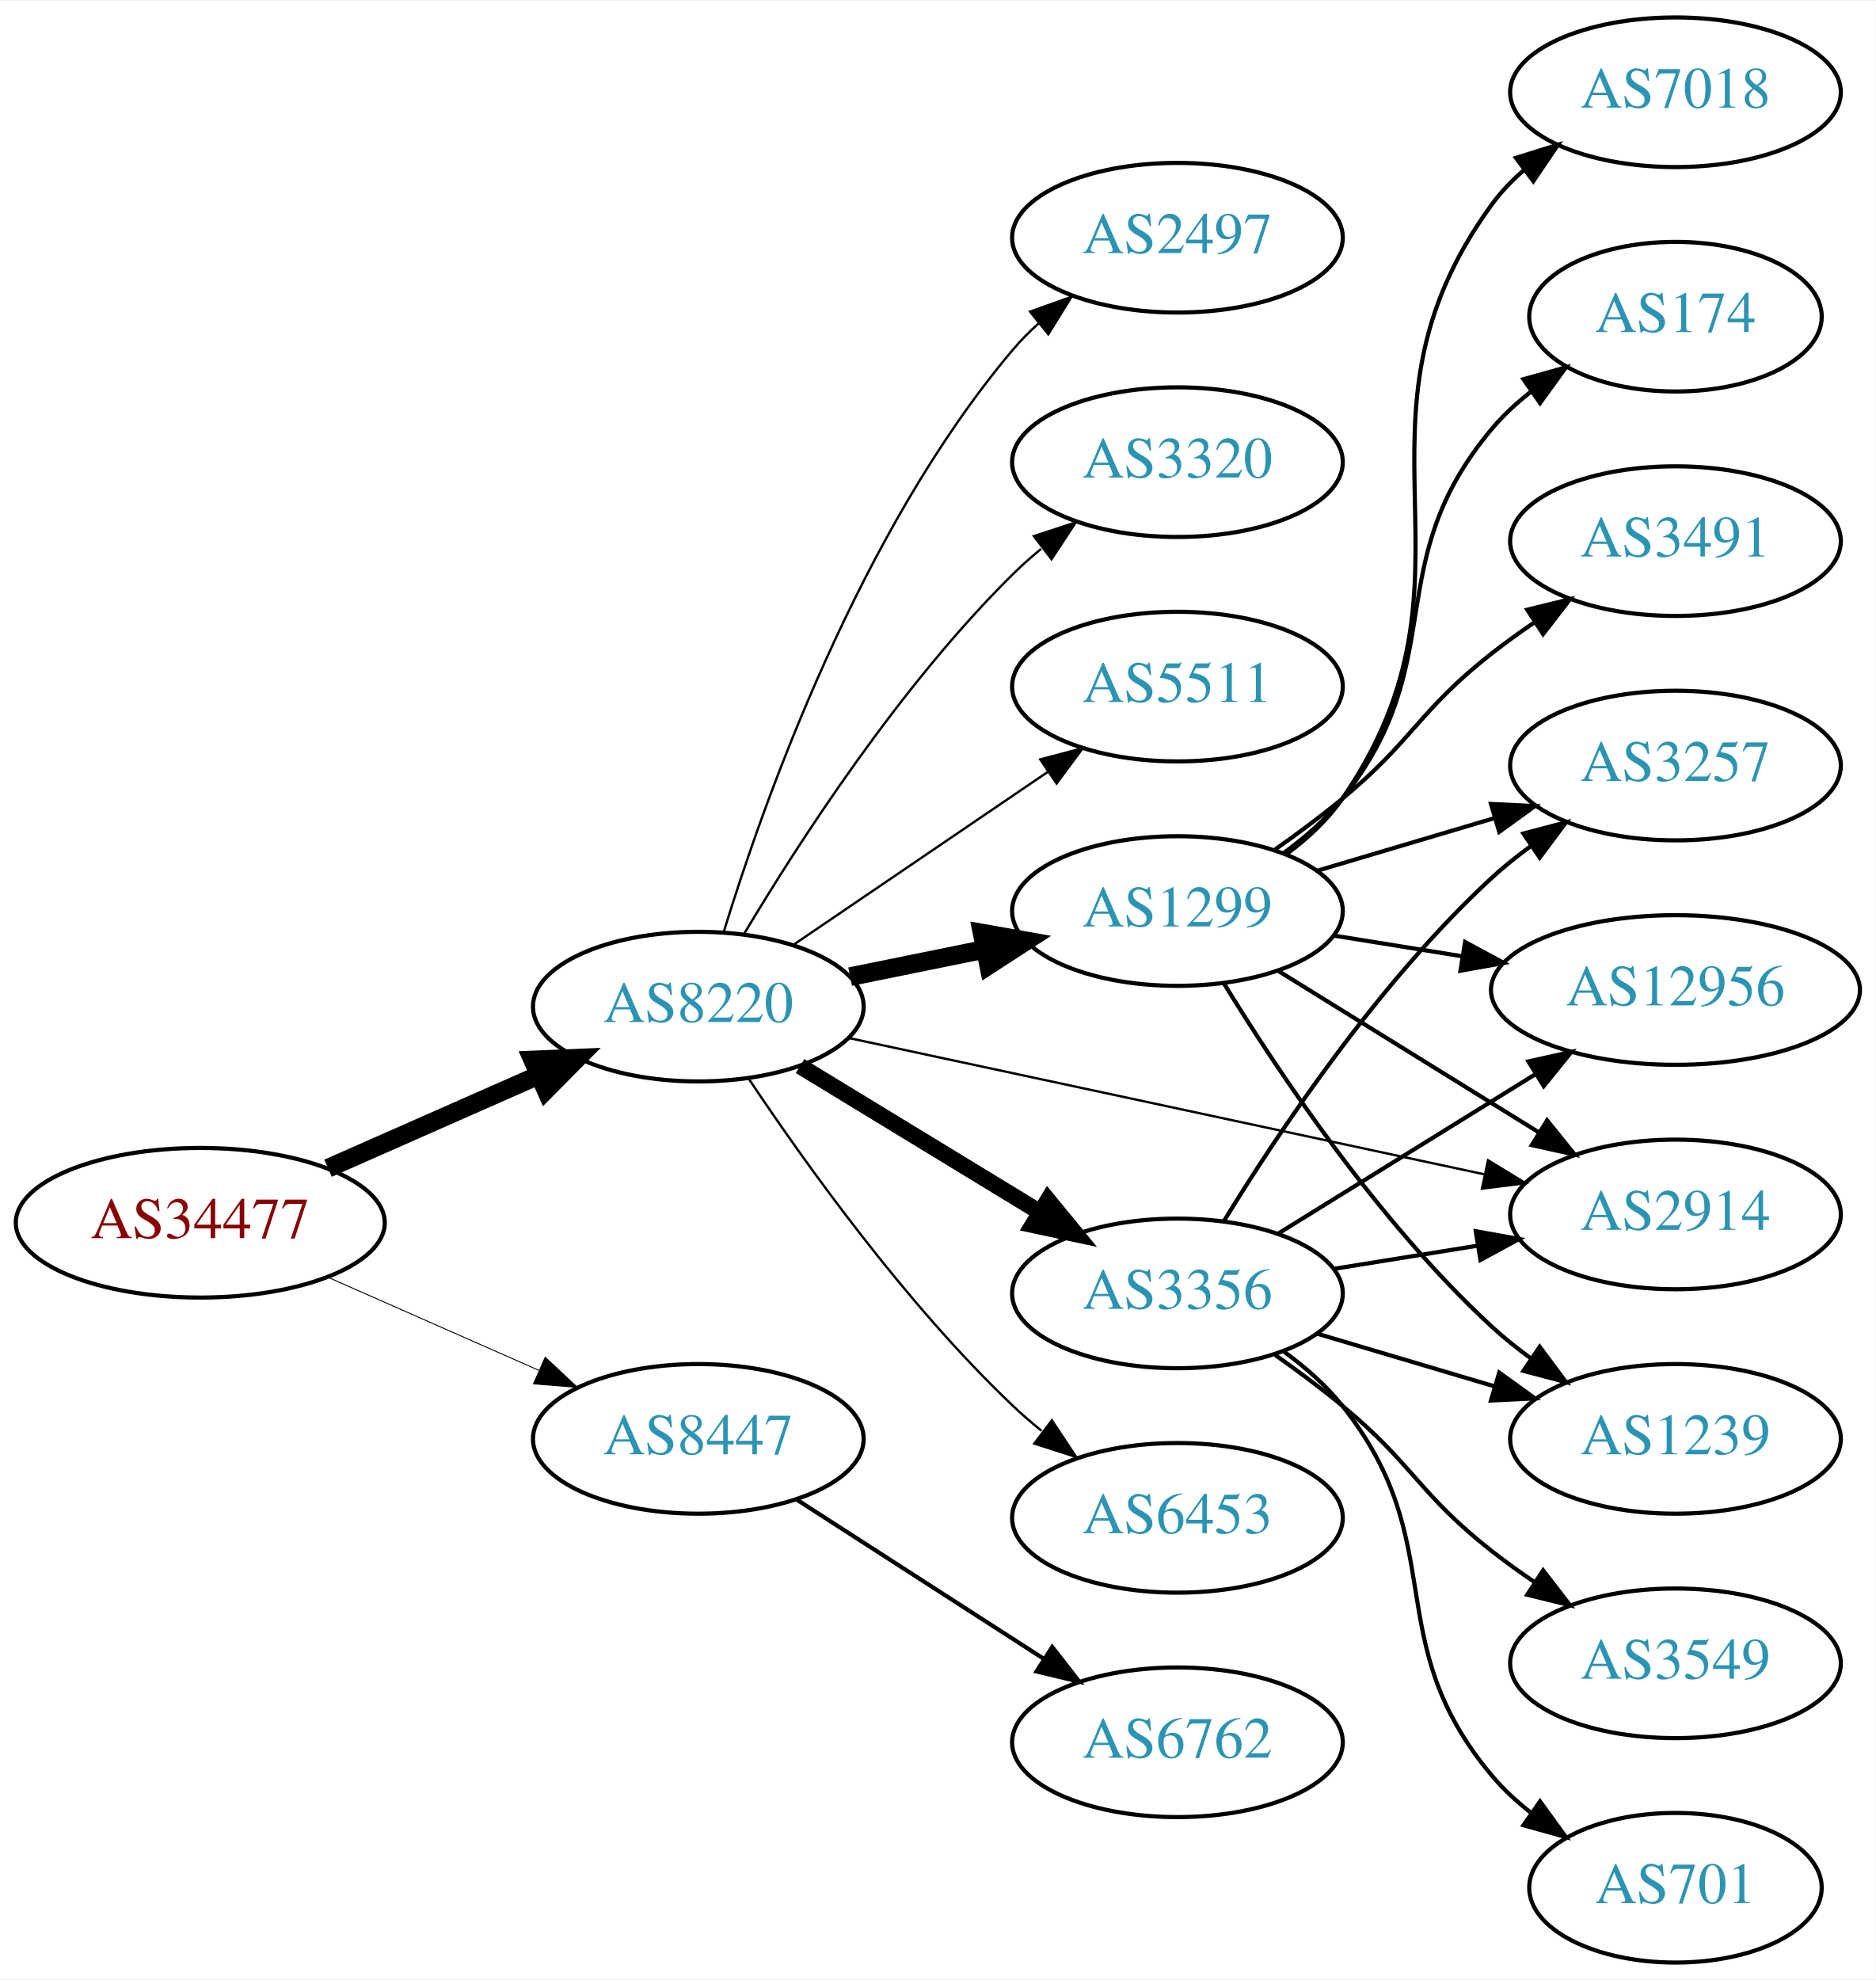
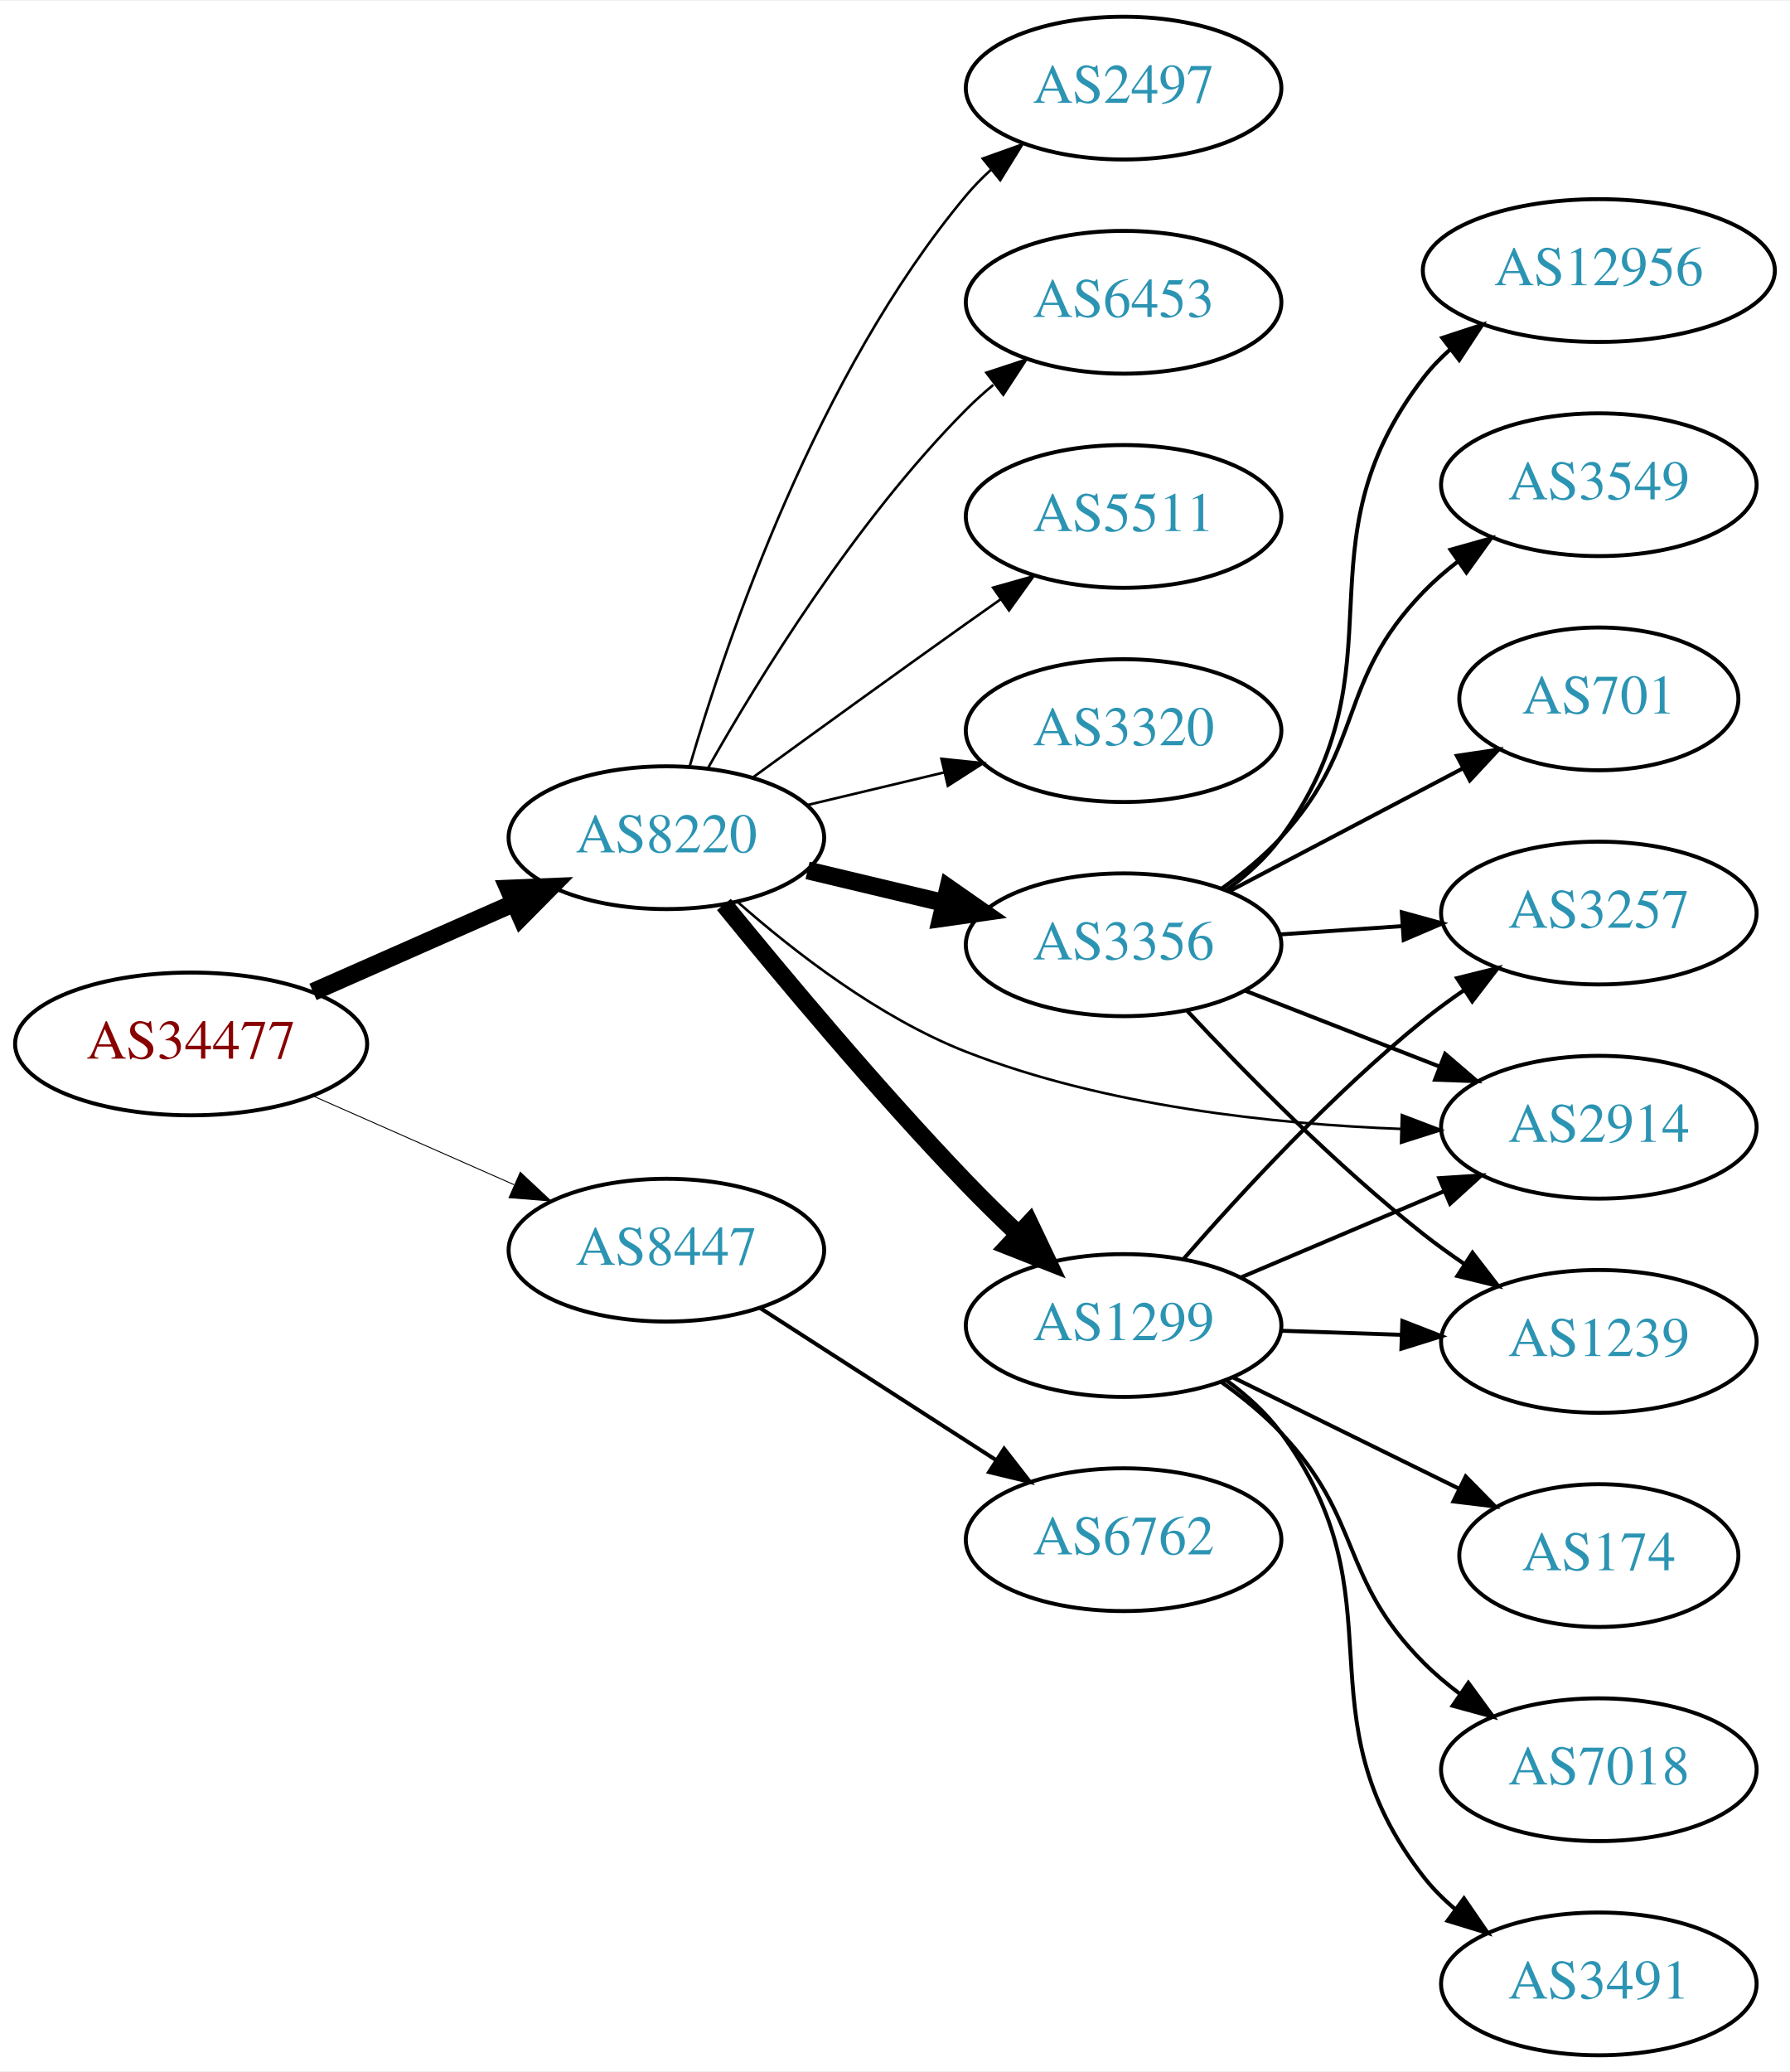
- <svg xmlns="http://www.w3.org/2000/svg" xmlns:xlink="http://www.w3.org/1999/xlink" width="451pt" height="476pt" viewBox="0.00 0.00 451.37 476.00">
-   <g id="graph0" class="graph" transform="scale(1 1) rotate(0) translate(4 472)">
-     <polygon fill="white" stroke="none" points="-4,4 -4,-472 447.37,-472 447.37,4 -4,4" />
+ <svg xmlns="http://www.w3.org/2000/svg" xmlns:xlink="http://www.w3.org/1999/xlink" width="451pt" height="522pt" viewBox="0.00 0.00 451.37 522.00">
+   <g id="graph0" class="graph" transform="scale(1 1) rotate(0) translate(4 518)">
+     <polygon fill="white" stroke="none" points="-4,4 -4,-518 447.37,-518 447.37,4 -4,4" />
    <g id="node1" class="node">
      <g id="a_node1">
        <a xlink:href="/asn/34477" xlink:title="AS34477 ~ ARAplus GmbH [AT]">
-           <ellipse fill="#ffffff" stroke="black" cx="44.196" cy="-178" rx="44.393" ry="18" />
-           <text text-anchor="middle" x="44.196" y="-174.3" font-family="Times,serif" font-size="14.00" fill="#880000">AS34477</text>
+           <ellipse fill="#ffffff" stroke="black" cx="44.196" cy="-255" rx="44.393" ry="18" />
+           <text text-anchor="middle" x="44.196" y="-251.3" font-family="Times,serif" font-size="14.00" fill="#880000">AS34477</text>
        </a>
      </g>
    </g>
    <g id="node2" class="node">
      <g id="a_node2">
        <a xlink:href="/asn/8220" xlink:title="AS8220 ~ COLT [GB]">
-           <ellipse fill="#ffffff" stroke="black" cx="164.039" cy="-230" rx="39.794" ry="18" />
-           <text text-anchor="middle" x="164.039" y="-226.3" font-family="Times,serif" font-size="14.00" fill="#2c94b3">AS8220</text>
+           <ellipse fill="#ffffff" stroke="black" cx="164.039" cy="-307" rx="39.794" ry="18" />
+           <text text-anchor="middle" x="164.039" y="-303.3" font-family="Times,serif" font-size="14.00" fill="#2c94b3">AS8220</text>
        </a>
      </g>
    </g>
    <g id="edge1" class="edge">
-       <path fill="none" stroke="black" stroke-width="4.5" d="M74.933,-191.122C90.322,-197.913 109.265,-206.271 125.637,-213.496" />
-       <polygon fill="black" stroke="black" stroke-width="4.5" points="124.196,-217.164 134.934,-217.598 127.375,-209.959 124.196,-217.164" />
+       <path fill="none" stroke="black" stroke-width="4.5" d="M74.933,-268.122C90.322,-274.913 109.265,-283.271 125.637,-290.496" />
+       <polygon fill="black" stroke="black" stroke-width="4.5" points="124.196,-294.164 134.934,-294.598 127.375,-286.959 124.196,-294.164" />
    </g>
    <g id="node3" class="node">
      <g id="a_node3">
        <a xlink:href="/asn/8447" xlink:title="AS8447 ~ A1 Telekom Austria AG [AT]">
-           <ellipse fill="#ffffff" stroke="black" cx="164.039" cy="-126" rx="39.794" ry="18" />
-           <text text-anchor="middle" x="164.039" y="-122.3" font-family="Times,serif" font-size="14.00" fill="#2c94b3">AS8447</text>
+           <ellipse fill="#ffffff" stroke="black" cx="164.039" cy="-203" rx="39.794" ry="18" />
+           <text text-anchor="middle" x="164.039" y="-199.3" font-family="Times,serif" font-size="14.00" fill="#2c94b3">AS8447</text>
        </a>
      </g>
    </g>
    <g id="edge2" class="edge">
-       <path fill="none" stroke="black" stroke-width="0.225" d="M74.933,-164.878C90.322,-158.087 109.265,-149.729 125.637,-142.504" />
-       <polygon fill="black" stroke="black" stroke-width="0.225" points="127.198,-145.641 134.934,-138.402 124.372,-139.237 127.198,-145.641" />
+       <path fill="none" stroke="black" stroke-width="0.237" d="M74.933,-241.878C90.322,-235.087 109.265,-226.729 125.637,-219.504" />
+       <polygon fill="black" stroke="black" stroke-width="0.237" points="127.198,-222.641 134.934,-215.402 124.372,-216.237 127.198,-222.641" />
    </g>
    <g id="node4" class="node">
      <g id="a_node4">
-         <a xlink:href="/asn/3356" xlink:title="AS3356 ~ Level 3 Parent, LLC [US]">
-           <ellipse fill="#ffffff" stroke="black" cx="279.332" cy="-161" rx="39.794" ry="18" />
-           <text text-anchor="middle" x="279.332" y="-157.3" font-family="Times,serif" font-size="14.00" fill="#2c94b3">AS3356</text>
+         <a xlink:href="/asn/1299" xlink:title="AS1299 ~ Telia Carrier [EU]">
+           <ellipse fill="#ffffff" stroke="black" cx="279.332" cy="-184" rx="39.794" ry="18" />
+           <text text-anchor="middle" x="279.332" y="-180.3" font-family="Times,serif" font-size="14.00" fill="#2c94b3">AS1299</text>
        </a>
      </g>
    </g>
    <g id="edge3" class="edge">
-       <path fill="none" stroke="black" stroke-width="3.938" d="M188.513,-215.703C205.223,-205.526 227.878,-191.728 246.255,-180.536" />
-       <polygon fill="black" stroke="black" stroke-width="3.938" points="248.167,-183.469 254.887,-175.279 244.526,-177.491 248.167,-183.469" />
+       <path fill="none" stroke="black" stroke-width="4.5" d="M178.541,-290.162C193.1,-272.274 217.22,-243.402 239.685,-220 243.834,-215.678 248.384,-211.216 252.858,-206.969" />
+       <polygon fill="black" stroke="black" stroke-width="4.5" points="255.61,-209.786 260.234,-200.084 250.236,-204.029 255.61,-209.786" />
    </g>
    <g id="node5" class="node">
      <g id="a_node5">
-         <a xlink:href="/asn/1299" xlink:title="AS1299 ~ Telia Carrier [EU]">
-           <ellipse fill="#ffffff" stroke="black" cx="279.332" cy="-253" rx="39.794" ry="18" />
-           <text text-anchor="middle" x="279.332" y="-249.3" font-family="Times,serif" font-size="14.00" fill="#2c94b3">AS1299</text>
+         <a xlink:href="/asn/2497" xlink:title="AS2497 ~ Internet Initiative Japan Inc. [JP]">
+           <ellipse fill="#ffffff" stroke="black" cx="279.332" cy="-496" rx="39.794" ry="18" />
+           <text text-anchor="middle" x="279.332" y="-492.3" font-family="Times,serif" font-size="14.00" fill="#2c94b3">AS2497</text>
        </a>
      </g>
    </g>
    <g id="edge4" class="edge">
-       <path fill="none" stroke="black" stroke-width="4.5" d="M200.574,-237.214C210.803,-239.291 222.104,-241.585 232.846,-243.766" />
-       <polygon fill="black" stroke="black" stroke-width="4.5" points="232.338,-247.681 242.922,-245.811 233.905,-239.963 232.338,-247.681" />
+       <path fill="none" stroke="black" stroke-width="0.643" d="M169.913,-325.002C179.227,-356.844 202.043,-423.981 239.685,-469 241.555,-471.237 243.654,-473.374 245.88,-475.396" />
+       <polygon fill="black" stroke="black" stroke-width="0.643" points="243.823,-478.234 253.799,-481.804 248.227,-472.793 243.823,-478.234" />
    </g>
    <g id="node6" class="node">
      <g id="a_node6">
-         <a xlink:href="/asn/6453" xlink:title="AS6453 ~ TATA COMMUNICATIONS (AMERICA) INC [US]">
-           <ellipse fill="#ffffff" stroke="black" cx="279.332" cy="-107" rx="39.794" ry="18" />
-           <text text-anchor="middle" x="279.332" y="-103.3" font-family="Times,serif" font-size="14.00" fill="#2c94b3">AS6453</text>
+         <a xlink:href="/asn/3356" xlink:title="AS3356 ~ Level 3 Parent, LLC [US]">
+           <ellipse fill="#ffffff" stroke="black" cx="279.332" cy="-280" rx="39.794" ry="18" />
+           <text text-anchor="middle" x="279.332" y="-276.3" font-family="Times,serif" font-size="14.00" fill="#2c94b3">AS3356</text>
        </a>
      </g>
    </g>
    <g id="edge5" class="edge">
-       <path fill="none" stroke="black" stroke-width="0.562" d="M176.081,-212.789C189.573,-192.542 213.82,-158.577 239.685,-134 241.855,-131.939 244.193,-129.915 246.607,-127.961" />
-       <polygon fill="black" stroke="black" stroke-width="0.562" points="249.112,-130.455 254.974,-121.63 244.888,-124.873 249.112,-130.455" />
+       <path fill="none" stroke="black" stroke-width="4.5" d="M199.646,-298.752C210.517,-296.162 222.671,-293.265 234.114,-290.538" />
+       <polygon fill="black" stroke="black" stroke-width="4.5" points="235.122,-294.346 243.936,-288.197 233.296,-286.685 235.122,-294.346" />
    </g>
    <g id="node7" class="node">
      <g id="a_node7">
-         <a xlink:href="/asn/2497" xlink:title="AS2497 ~ Internet Initiative Japan Inc. [JP]">
-           <ellipse fill="#ffffff" stroke="black" cx="279.332" cy="-415" rx="39.794" ry="18" />
-           <text text-anchor="middle" x="279.332" y="-411.3" font-family="Times,serif" font-size="14.00" fill="#2c94b3">AS2497</text>
+         <a xlink:href="/asn/6453" xlink:title="AS6453 ~ TATA COMMUNICATIONS (AMERICA) INC [US]">
+           <ellipse fill="#ffffff" stroke="black" cx="279.332" cy="-442" rx="39.794" ry="18" />
+           <text text-anchor="middle" x="279.332" y="-438.3" font-family="Times,serif" font-size="14.00" fill="#2c94b3">AS6453</text>
        </a>
      </g>
    </g>
    <g id="edge6" class="edge">
-       <path fill="none" stroke="black" stroke-width="0.562" d="M170.1,-247.8C179.636,-278.948 202.695,-344.188 239.685,-388 241.566,-390.228 243.672,-392.359 245.904,-394.376" />
-       <polygon fill="black" stroke="black" stroke-width="0.562" points="243.853,-397.218 253.833,-400.775 248.249,-391.771 243.853,-397.218" />
+       <path fill="none" stroke="black" stroke-width="0.643" d="M174.498,-324.49C187.28,-347.096 211.712,-386.886 239.685,-415 241.796,-417.121 244.092,-419.188 246.477,-421.171" />
+       <polygon fill="black" stroke="black" stroke-width="0.643" points="244.73,-424.242 254.793,-427.556 248.993,-418.69 244.73,-424.242" />
    </g>
    <g id="node8" class="node">
      <g id="a_node8">
-         <a xlink:href="/asn/2914" xlink:title="AS2914 ~ NTT America, Inc. [US]">
-           <ellipse fill="#ffffff" stroke="black" cx="399.174" cy="-180" rx="39.794" ry="18" />
-           <text text-anchor="middle" x="399.174" y="-176.3" font-family="Times,serif" font-size="14.00" fill="#2c94b3">AS2914</text>
+         <a xlink:href="/asn/5511" xlink:title="AS5511 ~ Orange S.A. [FR]">
+           <ellipse fill="#ffffff" stroke="black" cx="279.332" cy="-388" rx="39.794" ry="18" />
+           <text text-anchor="middle" x="279.332" y="-384.3" font-family="Times,serif" font-size="14.00" fill="#2c94b3">AS5511</text>
        </a>
      </g>
    </g>
    <g id="edge7" class="edge">
-       <path fill="none" stroke="black" stroke-width="0.562" d="M200.194,-222.46C241.026,-213.703 308.477,-199.237 353.121,-189.662" />
-       <polygon fill="black" stroke="black" stroke-width="0.562" points="354.071,-193.038 363.115,-187.519 352.603,-186.194 354.071,-193.038" />
+       <path fill="none" stroke="black" stroke-width="0.643" d="M185.887,-322.222C200.821,-333.091 221.435,-348.025 239.685,-361 242.506,-363.005 245.449,-365.085 248.397,-367.159" />
+       <polygon fill="black" stroke="black" stroke-width="0.643" points="246.424,-370.05 256.621,-372.926 250.443,-364.319 246.424,-370.05" />
    </g>
    <g id="node9" class="node">
      <g id="a_node9">
        <a xlink:href="/asn/3320" xlink:title="AS3320 ~ DTAG [DE]">
-           <ellipse fill="#ffffff" stroke="black" cx="279.332" cy="-361" rx="39.794" ry="18" />
-           <text text-anchor="middle" x="279.332" y="-357.3" font-family="Times,serif" font-size="14.00" fill="#2c94b3">AS3320</text>
+           <ellipse fill="#ffffff" stroke="black" cx="279.332" cy="-334" rx="39.794" ry="18" />
+           <text text-anchor="middle" x="279.332" y="-330.3" font-family="Times,serif" font-size="14.00" fill="#2c94b3">AS3320</text>
        </a>
      </g>
    </g>
    <g id="edge8" class="edge">
-       <path fill="none" stroke="black" stroke-width="0.562" d="M175.089,-247.569C188.137,-269.427 212.483,-307.142 239.685,-334 241.815,-336.103 244.124,-338.155 246.519,-340.129" />
-       <polygon fill="black" stroke="black" stroke-width="0.562" points="244.78,-343.206 254.851,-346.498 249.031,-337.644 244.78,-343.206" />
+       <path fill="none" stroke="black" stroke-width="0.643" d="M199.646,-315.248C210.517,-317.838 222.671,-320.735 234.114,-323.462" />
+       <polygon fill="black" stroke="black" stroke-width="0.643" points="233.397,-326.889 243.936,-325.803 235.02,-320.08 233.397,-326.889" />
    </g>
    <g id="node10" class="node">
      <g id="a_node10">
-         <a xlink:href="/asn/5511" xlink:title="AS5511 ~ Orange S.A. [FR]">
-           <ellipse fill="#ffffff" stroke="black" cx="279.332" cy="-307" rx="39.794" ry="18" />
-           <text text-anchor="middle" x="279.332" y="-303.3" font-family="Times,serif" font-size="14.00" fill="#2c94b3">AS5511</text>
+         <a xlink:href="/asn/2914" xlink:title="AS2914 ~ NTT America, Inc. [US]">
+           <ellipse fill="#ffffff" stroke="black" cx="399.174" cy="-234" rx="39.794" ry="18" />
+           <text text-anchor="middle" x="399.174" y="-230.3" font-family="Times,serif" font-size="14.00" fill="#2c94b3">AS2914</text>
        </a>
      </g>
    </g>
    <g id="edge9" class="edge">
-       <path fill="none" stroke="black" stroke-width="0.562" d="M186.883,-244.846C204.28,-256.67 228.827,-273.354 248.11,-286.46" />
-       <polygon fill="black" stroke="black" stroke-width="0.562" points="246.317,-289.473 256.555,-292.199 250.251,-283.683 246.317,-289.473" />
+       <path fill="none" stroke="black" stroke-width="0.643" d="M181.914,-290.88C196.134,-278.323 217.639,-261.622 239.685,-253 274.735,-239.293 317.198,-234.782 349.347,-233.567" />
+       <polygon fill="black" stroke="black" stroke-width="0.643" points="349.503,-237.064 359.399,-233.281 349.304,-230.067 349.503,-237.064" />
    </g>
    <g id="node19" class="node">
      <g id="a_node19">
        <a xlink:href="/asn/6762" xlink:title="AS6762 ~ TELECOM ITALIA SPARKLE S.p.A. [IT]">
-           <ellipse fill="#ffffff" stroke="black" cx="279.332" cy="-53" rx="39.794" ry="18" />
-           <text text-anchor="middle" x="279.332" y="-49.3" font-family="Times,serif" font-size="14.00" fill="#2c94b3">AS6762</text>
-         </a>
-       </g>
-     </g>
-     <g id="edge23" class="edge">
-       <path fill="none" stroke="black" d="M187.693,-111.403C204.751,-100.411 228.335,-85.215 247.17,-73.079" />
-       <polygon fill="black" stroke="black" points="249.206,-75.93 255.717,-67.572 245.415,-70.046 249.206,-75.93" />
-     </g>
-     <g id="edge19" class="edge">
-       <path fill="none" stroke="black" d="M316.972,-166.908C327.946,-168.677 340.129,-170.641 351.65,-172.499" />
-       <polygon fill="black" stroke="black" points="351.127,-175.96 361.557,-174.096 352.241,-169.049 351.127,-175.96" />
-     </g>
-     <g id="node13" class="node">
-       <g id="a_node13">
+           <ellipse fill="#ffffff" stroke="black" cx="279.332" cy="-130" rx="39.794" ry="18" />
+           <text text-anchor="middle" x="279.332" y="-126.3" font-family="Times,serif" font-size="14.00" fill="#2c94b3">AS6762</text>
+         </a>
+       </g>
+     </g>
+     <g id="edge22" class="edge">
+       <path fill="none" stroke="black" d="M187.693,-188.403C204.751,-177.411 228.335,-162.215 247.17,-150.079" />
+       <polygon fill="black" stroke="black" points="249.206,-152.931 255.717,-144.572 245.415,-147.046 249.206,-152.931" />
+     </g>
+     <g id="edge15" class="edge">
+       <path fill="none" stroke="black" d="M308.858,-196.104C324.232,-202.627 343.408,-210.763 360.047,-217.823" />
+       <polygon fill="black" stroke="black" points="358.929,-221.151 369.502,-221.835 361.663,-214.707 358.929,-221.151" />
+     </g>
+     <g id="node11" class="node">
+       <g id="a_node11">
+         <a xlink:href="/asn/174" xlink:title="AS174 ~ Cogent Communications [US]">
+           <ellipse fill="#ffffff" stroke="black" cx="399.174" cy="-126" rx="35.194" ry="18" />
+           <text text-anchor="middle" x="399.174" y="-122.3" font-family="Times,serif" font-size="14.00" fill="#2c94b3">AS174</text>
+         </a>
+       </g>
+     </g>
+     <g id="edge10" class="edge">
+       <path fill="none" stroke="black" d="M306.778,-170.984C323.651,-162.679 345.692,-151.831 363.902,-142.868" />
+       <polygon fill="black" stroke="black" points="365.601,-145.933 373.027,-138.377 362.509,-139.653 365.601,-145.933" />
+     </g>
+     <g id="node12" class="node">
+       <g id="a_node12">
        <a xlink:href="/asn/3257" xlink:title="AS3257 ~ GTT [DE]">
          <ellipse fill="#ffffff" stroke="black" cx="399.174" cy="-288" rx="39.794" ry="18" />
          <text text-anchor="middle" x="399.174" y="-284.3" font-family="Times,serif" font-size="14.00" fill="#2c94b3">AS3257</text>
        </a>
      </g>
    </g>
-     <g id="edge21" class="edge">
-       <path fill="none" stroke="black" d="M290.541,-178.454C303.573,-199.719 327.723,-235.908 354.978,-261 357.896,-263.686 361.117,-266.26 364.445,-268.678" />
-       <polygon fill="black" stroke="black" points="362.584,-271.644 372.829,-274.343 366.503,-265.844 362.584,-271.644" />
+     <g id="edge11" class="edge">
+       <path fill="none" stroke="black" d="M294.445,-200.772C308.735,-217.194 331.955,-242.391 354.978,-261 358.228,-263.627 361.75,-266.204 365.332,-268.66" />
+       <polygon fill="black" stroke="black" points="363.418,-271.59 373.702,-274.137 367.251,-265.733 363.418,-271.59" />
+     </g>
+     <g id="node13" class="node">
+       <g id="a_node13">
+         <a xlink:href="/asn/1239" xlink:title="AS1239 ~ Sprint [US]">
+           <ellipse fill="#ffffff" stroke="black" cx="399.174" cy="-180" rx="39.794" ry="18" />
+           <text text-anchor="middle" x="399.174" y="-176.3" font-family="Times,serif" font-size="14.00" fill="#2c94b3">AS1239</text>
+         </a>
+       </g>
+     </g>
+     <g id="edge12" class="edge">
+       <path fill="none" stroke="black" d="M318.918,-182.69C328.684,-182.359 339.301,-181.998 349.495,-181.652" />
+       <polygon fill="black" stroke="black" points="349.626,-185.15 359.501,-181.313 349.388,-178.154 349.626,-185.15" />
    </g>
    <g id="node14" class="node">
      <g id="a_node14">
-         <a xlink:href="/asn/12956" xlink:title="AS12956 ~ TELXIUS [ES]">
-           <ellipse fill="#ffffff" stroke="black" cx="399.174" cy="-234" rx="44.393" ry="18" />
-           <text text-anchor="middle" x="399.174" y="-230.3" font-family="Times,serif" font-size="14.00" fill="#2c94b3">AS12956</text>
-         </a>
-       </g>
-     </g>
-     <g id="edge17" class="edge">
-       <path fill="none" stroke="black" d="M303.614,-175.422C321.296,-186.376 345.839,-201.58 365.49,-213.753" />
-       <polygon fill="black" stroke="black" points="363.787,-216.816 374.132,-219.106 367.474,-210.865 363.787,-216.816" />
+         <a xlink:href="/asn/7018" xlink:title="AS7018 ~ AT&amp;T Services, Inc. [US]">
+           <ellipse fill="#ffffff" stroke="black" cx="399.174" cy="-72" rx="39.794" ry="18" />
+           <text text-anchor="middle" x="399.174" y="-68.3" font-family="Times,serif" font-size="14.00" fill="#2c94b3">AS7018</text>
+         </a>
+       </g>
+     </g>
+     <g id="edge13" class="edge">
+       <path fill="none" stroke="black" d="M304.034,-169.715C309.286,-165.952 314.588,-161.635 318.978,-157 339.841,-134.972 333.558,-120.487 354.978,-99 357.778,-96.191 360.922,-93.538 364.205,-91.072" />
+       <polygon fill="black" stroke="black" points="366.274,-93.897 372.53,-85.346 362.308,-88.129 366.274,-93.897" />
    </g>
    <g id="node15" class="node">
      <g id="a_node15">
-         <a xlink:href="/asn/1239" xlink:title="AS1239 ~ Sprint [US]">
-           <ellipse fill="#ffffff" stroke="black" cx="399.174" cy="-126" rx="39.794" ry="18" />
-           <text text-anchor="middle" x="399.174" y="-122.3" font-family="Times,serif" font-size="14.00" fill="#2c94b3">AS1239</text>
-         </a>
-       </g>
-     </g>
-     <g id="edge22" class="edge">
-       <path fill="none" stroke="black" d="M312.845,-151.343C326.001,-147.436 341.373,-142.87 355.417,-138.699" />
-       <polygon fill="black" stroke="black" points="356.769,-141.949 365.358,-135.747 354.776,-135.239 356.769,-141.949" />
+         <a xlink:href="/asn/3491" xlink:title="AS3491 ~ PCCW Global, Inc. [US]">
+           <ellipse fill="#ffffff" stroke="black" cx="399.174" cy="-18" rx="39.794" ry="18" />
+           <text text-anchor="middle" x="399.174" y="-14.3" font-family="Times,serif" font-size="14.00" fill="#2c94b3">AS3491</text>
+         </a>
+       </g>
+     </g>
+     <g id="edge14" class="edge">
+       <path fill="none" stroke="black" d="M305.302,-170.148C310.376,-166.417 315.283,-162.004 318.978,-157 350.035,-114.937 322.856,-86.255 354.978,-45 357.287,-42.034 360.02,-39.309 362.973,-36.827" />
+       <polygon fill="black" stroke="black" points="365.166,-39.558 371.16,-30.822 361.026,-33.914 365.166,-39.558" />
+     </g>
+     <g id="edge17" class="edge">
+       <path fill="none" stroke="black" d="M310.068,-268.392C324.862,-262.618 342.939,-255.561 358.861,-249.346" />
+       <polygon fill="black" stroke="black" points="360.404,-252.501 368.447,-245.604 357.859,-245.98 360.404,-252.501" />
+     </g>
+     <g id="edge19" class="edge">
+       <path fill="none" stroke="black" d="M318.592,-282.597C328.471,-283.268 339.237,-283.999 349.567,-284.7" />
+       <polygon fill="black" stroke="black" points="349.489,-288.203 359.703,-285.388 349.963,-281.219 349.489,-288.203" />
+     </g>
+     <g id="edge16" class="edge">
+       <path fill="none" stroke="black" d="M295.429,-263.288C309.894,-247.765 332.751,-224.481 354.978,-207 358.263,-204.417 361.806,-201.867 365.401,-199.427" />
+       <polygon fill="black" stroke="black" points="367.316,-202.357 373.786,-193.967 363.496,-196.491 367.316,-202.357" />
+     </g>
+     <g id="node16" class="node">
+       <g id="a_node16">
+         <a xlink:href="/asn/701" xlink:title="AS701 ~ UUNET [US]">
+           <ellipse fill="#ffffff" stroke="black" cx="399.174" cy="-342" rx="35.194" ry="18" />
+           <text text-anchor="middle" x="399.174" y="-338.3" font-family="Times,serif" font-size="14.00" fill="#2c94b3">AS701</text>
+         </a>
+       </g>
+     </g>
+     <g id="edge18" class="edge">
+       <path fill="none" stroke="black" d="M305.902,-293.453C323.158,-302.532 346.106,-314.606 364.8,-324.441" />
+       <polygon fill="black" stroke="black" points="363.383,-327.65 373.862,-329.209 366.642,-321.455 363.383,-327.65" />
    </g>
    <g id="node17" class="node">
      <g id="a_node17">
-         <a xlink:href="/asn/701" xlink:title="AS701 ~ UUNET [US]">
-           <ellipse fill="#ffffff" stroke="black" cx="399.174" cy="-18" rx="35.194" ry="18" />
-           <text text-anchor="middle" x="399.174" y="-14.3" font-family="Times,serif" font-size="14.00" fill="#2c94b3">AS701</text>
-         </a>
-       </g>
-     </g>
-     <g id="edge18" class="edge">
-       <path fill="none" stroke="black" d="M305.034,-146.942C310.122,-143.221 315.102,-138.865 318.978,-134 345.564,-100.626 327.547,-77.683 354.978,-45 357.728,-41.723 360.982,-38.721 364.45,-36.006" />
-       <polygon fill="black" stroke="black" points="366.586,-38.783 372.796,-30.199 362.588,-33.037 366.586,-38.783" />
+         <a xlink:href="/asn/12956" xlink:title="AS12956 ~ TELXIUS [ES]">
+           <ellipse fill="#ffffff" stroke="black" cx="399.174" cy="-450" rx="44.393" ry="18" />
+           <text text-anchor="middle" x="399.174" y="-446.3" font-family="Times,serif" font-size="14.00" fill="#2c94b3">AS12956</text>
+         </a>
+       </g>
+     </g>
+     <g id="edge20" class="edge">
+       <path fill="none" stroke="black" d="M305.34,-293.824C310.412,-297.557 315.309,-301.977 318.978,-307 350.822,-350.588 322.029,-380.241 354.978,-423 356.975,-425.592 359.298,-427.999 361.809,-430.22" />
+       <polygon fill="black" stroke="black" points="359.71,-433.02 369.776,-436.324 363.967,-427.464 359.71,-433.02" />
    </g>
    <g id="node18" class="node">
      <g id="a_node18">
        <a xlink:href="/asn/3549" xlink:title="AS3549 ~ Level 3 Parent, LLC [US]">
-           <ellipse fill="#ffffff" stroke="black" cx="399.174" cy="-72" rx="39.794" ry="18" />
-           <text text-anchor="middle" x="399.174" y="-68.3" font-family="Times,serif" font-size="14.00" fill="#2c94b3">AS3549</text>
-         </a>
-       </g>
-     </g>
-     <g id="edge20" class="edge">
-       <path fill="none" stroke="black" d="M302.857,-146.176C308.264,-142.371 313.93,-138.171 318.978,-134 336.181,-119.786 337.417,-112.769 354.978,-99 358.266,-96.422 361.812,-93.875 365.409,-91.437" />
-       <polygon fill="black" stroke="black" points="367.323,-94.367 373.795,-85.979 363.505,-88.5 367.323,-94.367" />
-     </g>
-     <g id="edge13" class="edge">
-       <path fill="none" stroke="black" d="M303.614,-238.578C321.529,-227.479 346.486,-212.019 366.263,-199.768" />
-       <polygon fill="black" stroke="black" points="368.283,-202.634 374.941,-194.392 364.596,-196.683 368.283,-202.634" />
-     </g>
-     <g id="node11" class="node">
-       <g id="a_node11">
-         <a xlink:href="/asn/3491" xlink:title="AS3491 ~ PCCW Global, Inc. [US]">
-           <ellipse fill="#ffffff" stroke="black" cx="399.174" cy="-342" rx="39.794" ry="18" />
-           <text text-anchor="middle" x="399.174" y="-338.3" font-family="Times,serif" font-size="14.00" fill="#2c94b3">AS3491</text>
-         </a>
-       </g>
-     </g>
-     <g id="edge10" class="edge">
-       <path fill="none" stroke="black" d="M302.857,-267.824C308.264,-271.629 313.93,-275.829 318.978,-280 336.181,-294.214 337.417,-301.231 354.978,-315 358.266,-317.578 361.812,-320.125 365.409,-322.563" />
-       <polygon fill="black" stroke="black" points="363.505,-325.5 373.795,-328.021 367.323,-319.633 363.505,-325.5" />
-     </g>
-     <g id="node12" class="node">
-       <g id="a_node12">
-         <a xlink:href="/asn/7018" xlink:title="AS7018 ~ AT&amp;T Services, Inc. [US]">
-           <ellipse fill="#ffffff" stroke="black" cx="399.174" cy="-450" rx="39.794" ry="18" />
-           <text text-anchor="middle" x="399.174" y="-446.3" font-family="Times,serif" font-size="14.00" fill="#2c94b3">AS7018</text>
-         </a>
-       </g>
-     </g>
-     <g id="edge11" class="edge">
-       <path fill="none" stroke="black" d="M305.544,-266.679C310.605,-270.42 315.446,-274.879 318.978,-280 356.189,-333.95 316.399,-370.019 354.978,-423 357.191,-426.038 359.859,-428.812 362.771,-431.325" />
-       <polygon fill="black" stroke="black" points="360.789,-434.213 370.902,-437.372 364.966,-428.596 360.789,-434.213" />
-     </g>
-     <g id="edge12" class="edge">
-       <path fill="none" stroke="black" d="M312.845,-262.657C326.001,-266.564 341.373,-271.13 355.417,-275.301" />
-       <polygon fill="black" stroke="black" points="354.776,-278.761 365.358,-278.253 356.769,-272.051 354.776,-278.761" />
-     </g>
-     <g id="edge14" class="edge">
-       <path fill="none" stroke="black" d="M316.972,-247.092C326.701,-245.524 337.381,-243.802 347.707,-242.137" />
-       <polygon fill="black" stroke="black" points="348.551,-245.546 357.867,-240.499 347.437,-238.635 348.551,-245.546" />
-     </g>
-     <g id="edge15" class="edge">
-       <path fill="none" stroke="black" d="M290.541,-235.546C303.573,-214.281 327.723,-178.092 354.978,-153 357.896,-150.314 361.117,-147.74 364.445,-145.322" />
-       <polygon fill="black" stroke="black" points="366.503,-148.156 372.829,-139.657 362.584,-142.356 366.503,-148.156" />
-     </g>
-     <g id="node16" class="node">
-       <g id="a_node16">
-         <a xlink:href="/asn/174" xlink:title="AS174 ~ Cogent Communications [US]">
-           <ellipse fill="#ffffff" stroke="black" cx="399.174" cy="-396" rx="35.194" ry="18" />
-           <text text-anchor="middle" x="399.174" y="-392.3" font-family="Times,serif" font-size="14.00" fill="#2c94b3">AS174</text>
-         </a>
-       </g>
-     </g>
-     <g id="edge16" class="edge">
-       <path fill="none" stroke="black" d="M305.034,-267.058C310.122,-270.779 315.102,-275.135 318.978,-280 345.564,-313.374 327.547,-336.317 354.978,-369 357.728,-372.277 360.982,-375.279 364.45,-377.994" />
-       <polygon fill="black" stroke="black" points="362.588,-380.963 372.796,-383.801 366.586,-375.217 362.588,-380.963" />
+           <ellipse fill="#ffffff" stroke="black" cx="399.174" cy="-396" rx="39.794" ry="18" />
+           <text text-anchor="middle" x="399.174" y="-392.3" font-family="Times,serif" font-size="14.00" fill="#2c94b3">AS3549</text>
+         </a>
+       </g>
+     </g>
+     <g id="edge21" class="edge">
+       <path fill="none" stroke="black" d="M304.134,-294.192C309.381,-297.959 314.657,-302.301 318.978,-307 340.546,-330.455 332.817,-346.105 354.978,-369 357.592,-371.701 360.529,-374.249 363.609,-376.621" />
+       <polygon fill="black" stroke="black" points="361.773,-379.608 371.974,-382.471 365.785,-373.871 361.773,-379.608" />
    </g>
  </g>
</svg>
